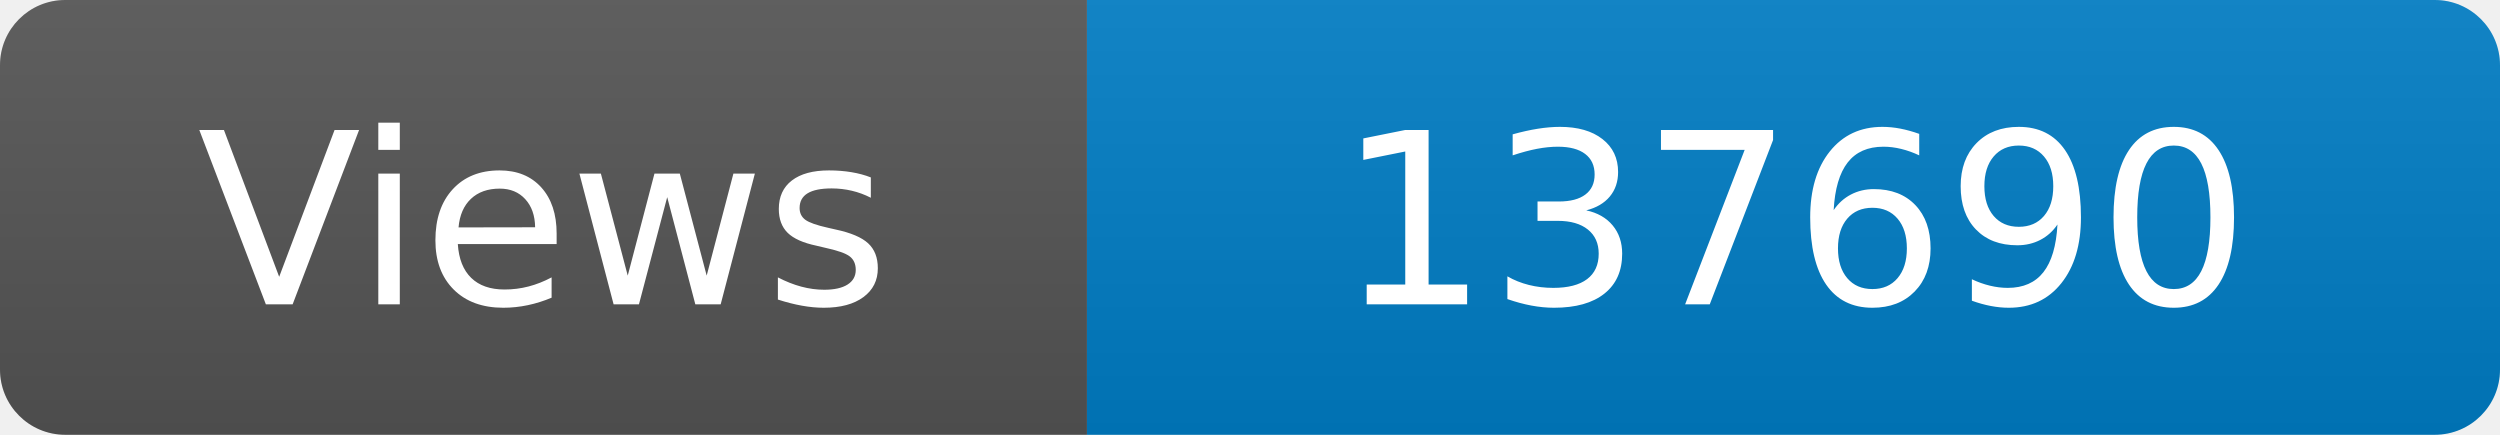
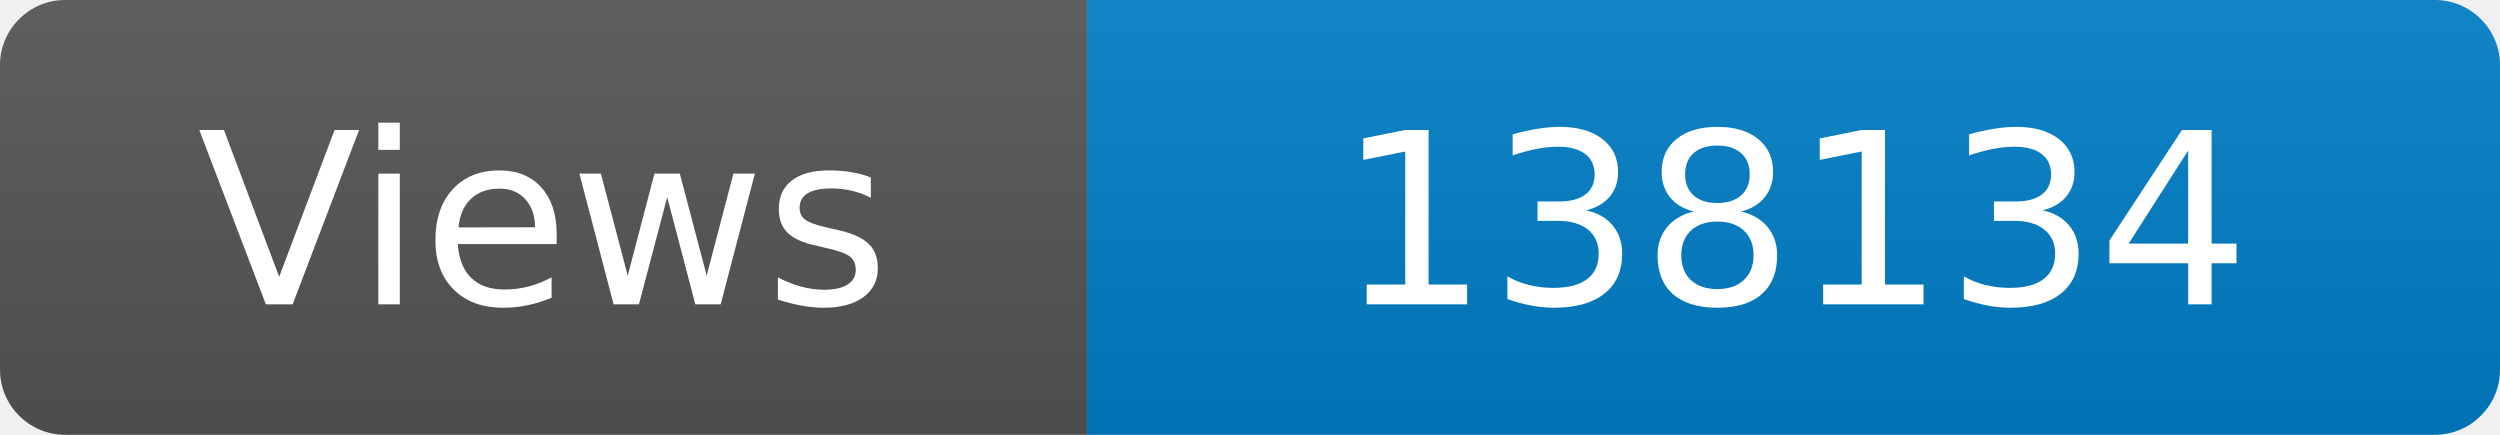
<svg xmlns="http://www.w3.org/2000/svg" width="115" height="20" role="img" aria-label="Maintained?: yes">
  <linearGradient id="s" x2="0" y2="100%">
    <stop offset="0" stop-color="#bbb" stop-opacity=".1" />
    <stop offset="1" stop-opacity=".1" />
  </linearGradient>
  <clipPath id="r">
    <rect width="115" height="20" rx="3" fill="#fff" />
  </clipPath>
  <g clip-path="url(#r)">
    <rect width="50" height="20" fill="#555" />
    <rect x="50" width="160" height="20" fill="#007ec6" />
    <rect width="115" height="20" fill="url(#s)" />
  </g>
  <g fill="#fff" text-anchor="middle" font-family="Verdana,Geneva,DejaVu Sans,sans-serif" font-size="110">
    <text x="250" y="140" transform="scale(.1)" fill="#fff">Views</text>
-     <text x="825" y="140" transform="scale(.1)" fill="#fff">137690</text>
+     <text x="825" y="140" transform="scale(.1)" fill="#fff">138134</text>
  </g>
</svg>
